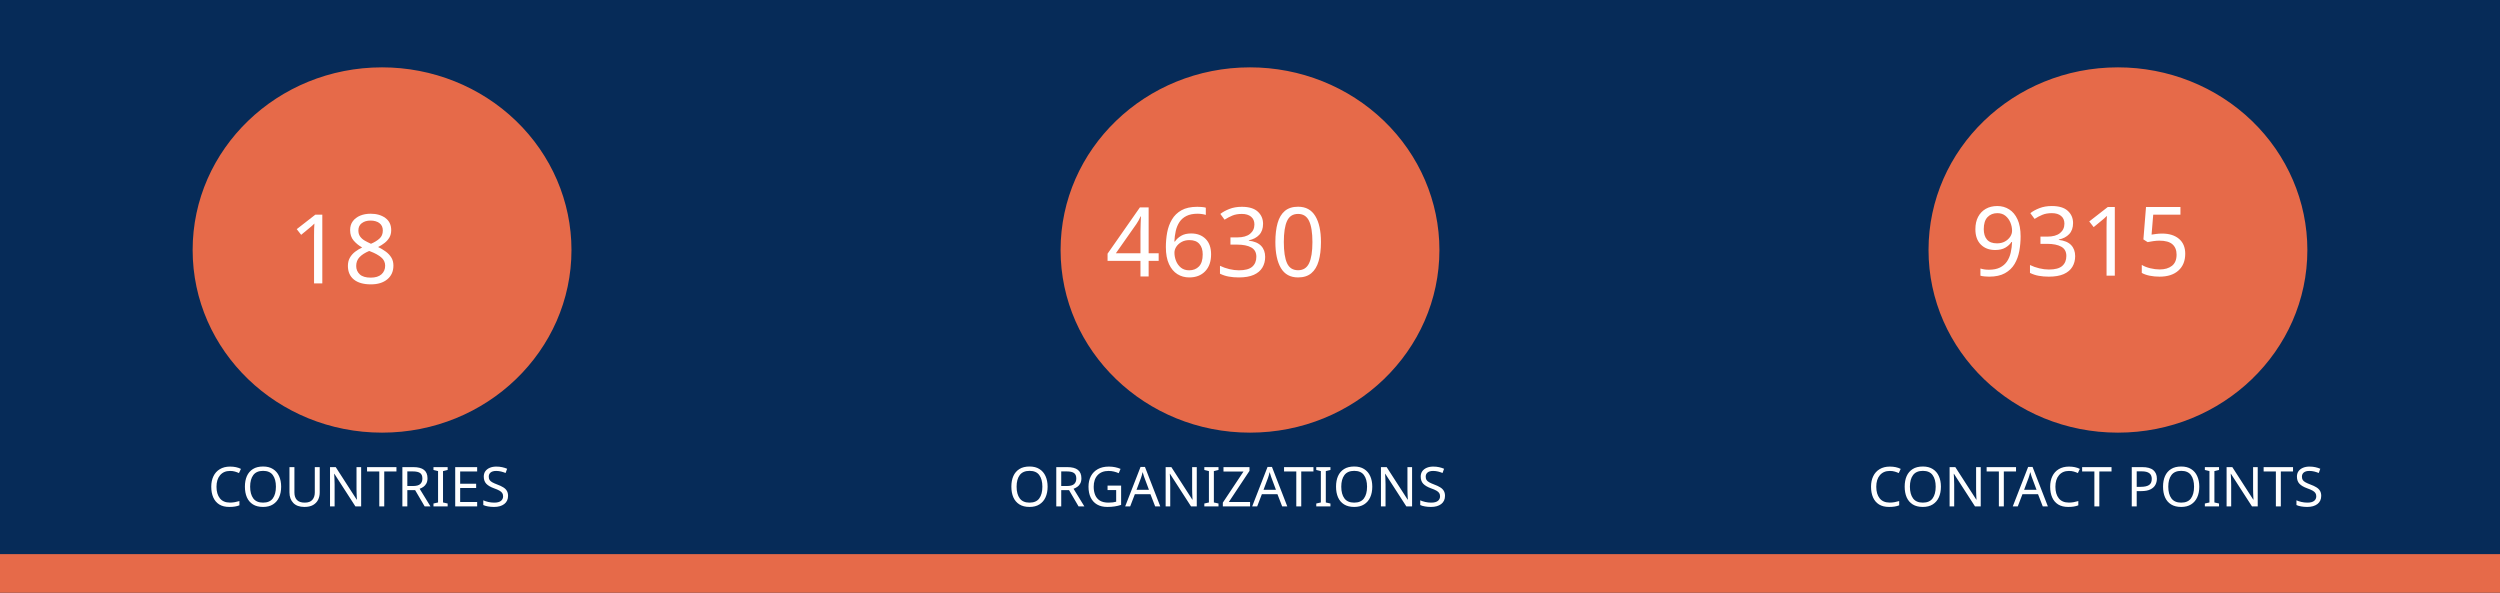
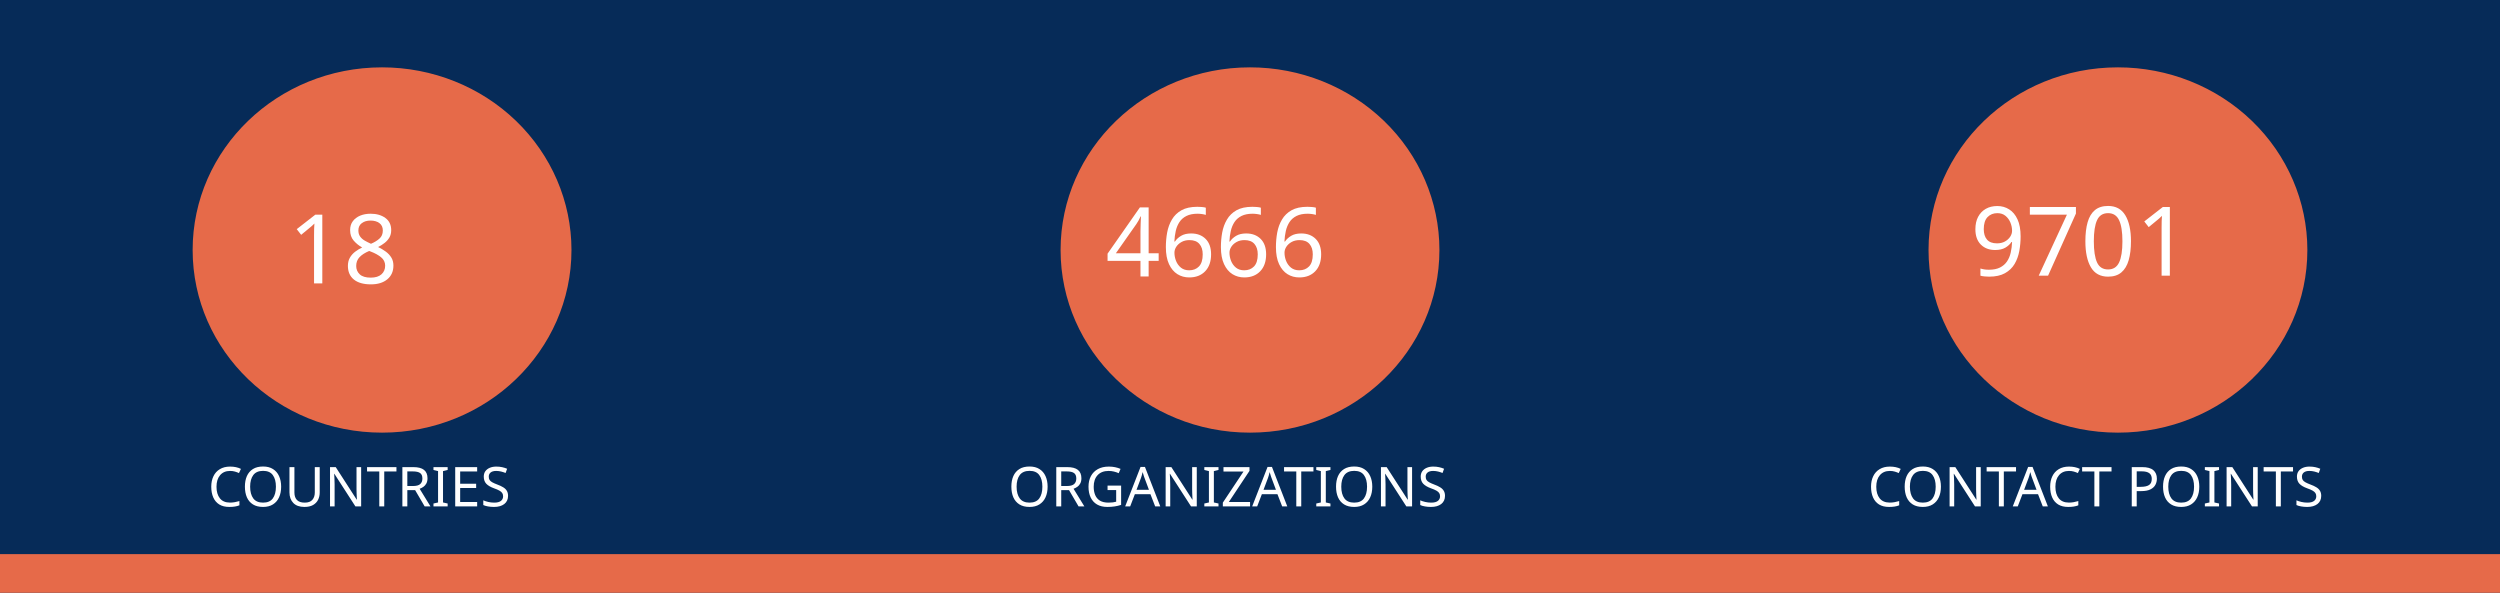
<svg xmlns="http://www.w3.org/2000/svg" version="1.1" viewBox="0 0 970 230" fill="none" stroke="none" stroke-linecap="square" stroke-miterlimit="10" id="svg936" width="970" height="230">
  <defs id="defs940" />
  <clipPath id="gf0a4970a95_1_214.0">
    <path d="M 0,0 H 960 V 540 H 0 Z" clip-rule="nonzero" id="path899" />
  </clipPath>
  <path fill="#062b58" d="M 0,0 H 970 V 230 H 0 Z" fill-rule="evenodd" id="path902" style="stroke-width:1" />
  <path fill="#e66a49" d="m 0,215 h 970 v 15 H 0 Z" fill-rule="evenodd" id="path904" style="stroke-width:1" />
  <path fill="#e66a49" d="m 74.743,97 v 0 c 0,-39.138 32.904,-70.866 73.494,-70.866 v 0 c 19.492,0 38.185,7.466 51.968,20.756 13.783,13.29 21.526,31.315 21.526,50.11 v 0 c 0,39.138 -32.904,70.866 -73.494,70.866 v 0 c -40.59,0 -73.494,-31.728 -73.494,-70.866 z" fill-rule="evenodd" id="path914" style="stroke-width:1" />
  <path fill="#e66a49" d="m 411.506,97 v 0 c 0,-39.138 32.904,-70.866 73.494,-70.866 v 0 c 19.492,0 38.185,7.466 51.968,20.756 13.783,13.29 21.526,31.315 21.526,50.11 v 0 c 0,39.138 -32.904,70.866 -73.494,70.866 v 0 c -40.59,0 -73.494,-31.728 -73.494,-70.866 z" fill-rule="evenodd" id="path926" style="stroke-width:1" />
  <path fill="#e66a49" d="m 748.269,97 v 0 c 0,-39.138 32.904,-70.866 73.494,-70.866 v 0 c 19.492,0 38.185,7.466 51.968,20.756 13.783,13.29 21.526,31.315 21.526,50.11 v 0 c 0,39.138 -32.904,70.866 -73.494,70.866 v 0 c -40.59,0 -73.494,-31.728 -73.494,-70.866 z" fill-rule="evenodd" id="path930" style="stroke-width:1" />
  <text xml:space="preserve" style="font-size:37.333px;line-height:125%;font-family:Montserrat;-inkscape-font-specification:Montserrat;letter-spacing:0px;word-spacing:0px;fill:none;stroke:#000000;stroke-width:1px;stroke-linecap:butt;stroke-linejoin:miter;stroke-opacity:1" x="147.721" y="109.955" id="text7095">
    <tspan id="tspan7093" x="147.721" y="109.955" style="font-style:normal;font-variant:normal;font-weight:normal;font-stretch:normal;font-size:37.333px;font-family:Ubuntu;-inkscape-font-specification:Ubuntu;text-align:center;text-anchor:middle;fill:#ffffff;fill-opacity:1;stroke:none">18</tspan>
  </text>
  <text xml:space="preserve" style="font-size:37.333px;line-height:125%;font-family:Montserrat;-inkscape-font-specification:Montserrat;text-align:center;letter-spacing:0px;word-spacing:0px;text-anchor:middle;fill:none;stroke:#000000;stroke-width:1px;stroke-linecap:butt;stroke-linejoin:miter;stroke-opacity:1" x="486.224" y="107.267" id="text10215">
-     <tspan id="tspan10213" x="486.224" y="107.267" style="font-style:normal;font-variant:normal;font-weight:normal;font-stretch:normal;font-size:37.333px;font-family:Ubuntu;-inkscape-font-specification:Ubuntu;text-align:center;text-anchor:middle;fill:#ffffff;fill-opacity:1;stroke:none">4630</tspan>
+     <tspan id="tspan10213" x="486.224" y="107.267" style="font-style:normal;font-variant:normal;font-weight:normal;font-stretch:normal;font-size:37.333px;font-family:Ubuntu;-inkscape-font-specification:Ubuntu;text-align:center;text-anchor:middle;fill:#ffffff;fill-opacity:1;stroke:none">4666</tspan>
  </text>
  <text xml:space="preserve" style="font-size:37.333px;line-height:125%;font-family:Montserrat;-inkscape-font-specification:Montserrat;text-align:center;letter-spacing:0px;word-spacing:0px;text-anchor:middle;fill:none;stroke:#000000;stroke-width:1px;stroke-linecap:butt;stroke-linejoin:miter;stroke-opacity:1" x="821.859" y="106.968" id="text12029">
-     <tspan id="tspan12027" x="821.859" y="106.968" style="font-style:normal;font-variant:normal;font-weight:normal;font-stretch:normal;font-size:37.333px;font-family:Ubuntu;-inkscape-font-specification:Ubuntu;text-align:center;text-anchor:middle;fill:#ffffff;fill-opacity:1;stroke:none">9315</tspan>
+     <tspan id="tspan12027" x="821.859" y="106.968" style="font-style:normal;font-variant:normal;font-weight:normal;font-stretch:normal;font-size:37.333px;font-family:Ubuntu;-inkscape-font-specification:Ubuntu;text-align:center;text-anchor:middle;fill:#ffffff;fill-opacity:1;stroke:none">9701</tspan>
  </text>
  <text xml:space="preserve" style="font-size:21.333px;line-height:125%;font-family:Montserrat;-inkscape-font-specification:Montserrat;letter-spacing:0px;word-spacing:0px;fill:none;stroke:#000000;stroke-width:1px;stroke-linecap:butt;stroke-linejoin:miter;stroke-opacity:1" x="147.721" y="196.473" id="text15805">
    <tspan id="tspan15803" x="147.721" y="196.473" style="font-style:normal;font-variant:normal;font-weight:normal;font-stretch:normal;font-size:21.333px;font-family:Ubuntu;-inkscape-font-specification:Ubuntu;text-align:center;text-anchor:middle;fill:#ffffff;fill-opacity:1;stroke:none">COUNTRIES</tspan>
  </text>
  <text xml:space="preserve" style="font-size:21.333px;line-height:125%;font-family:Montserrat;-inkscape-font-specification:Montserrat;letter-spacing:0px;word-spacing:0px;fill:none;stroke:#000000;stroke-width:1px;stroke-linecap:butt;stroke-linejoin:miter;stroke-opacity:1" x="484.712" y="196.473" id="text17771">
    <tspan id="tspan17769" x="484.712" y="196.473" style="font-style:normal;font-variant:normal;font-weight:normal;font-stretch:normal;font-size:21.333px;font-family:Ubuntu;-inkscape-font-specification:Ubuntu;text-align:center;text-anchor:middle;fill:#ffffff;fill-opacity:1;stroke:none">ORGANIZATIONS</tspan>
  </text>
  <text xml:space="preserve" style="font-size:21.333px;line-height:125%;font-family:Montserrat;-inkscape-font-specification:Montserrat;letter-spacing:0px;word-spacing:0px;fill:none;stroke:#000000;stroke-width:1px;stroke-linecap:butt;stroke-linejoin:miter;stroke-opacity:1" x="821.475" y="196.473" id="text18771">
    <tspan id="tspan18769" x="821.475" y="196.473" style="font-style:normal;font-variant:normal;font-weight:normal;font-stretch:normal;font-size:21.333px;font-family:Ubuntu;-inkscape-font-specification:Ubuntu;text-align:center;text-anchor:middle;fill:#ffffff;fill-opacity:1;stroke:none">CONTACT POINTS</tspan>
  </text>
</svg>
